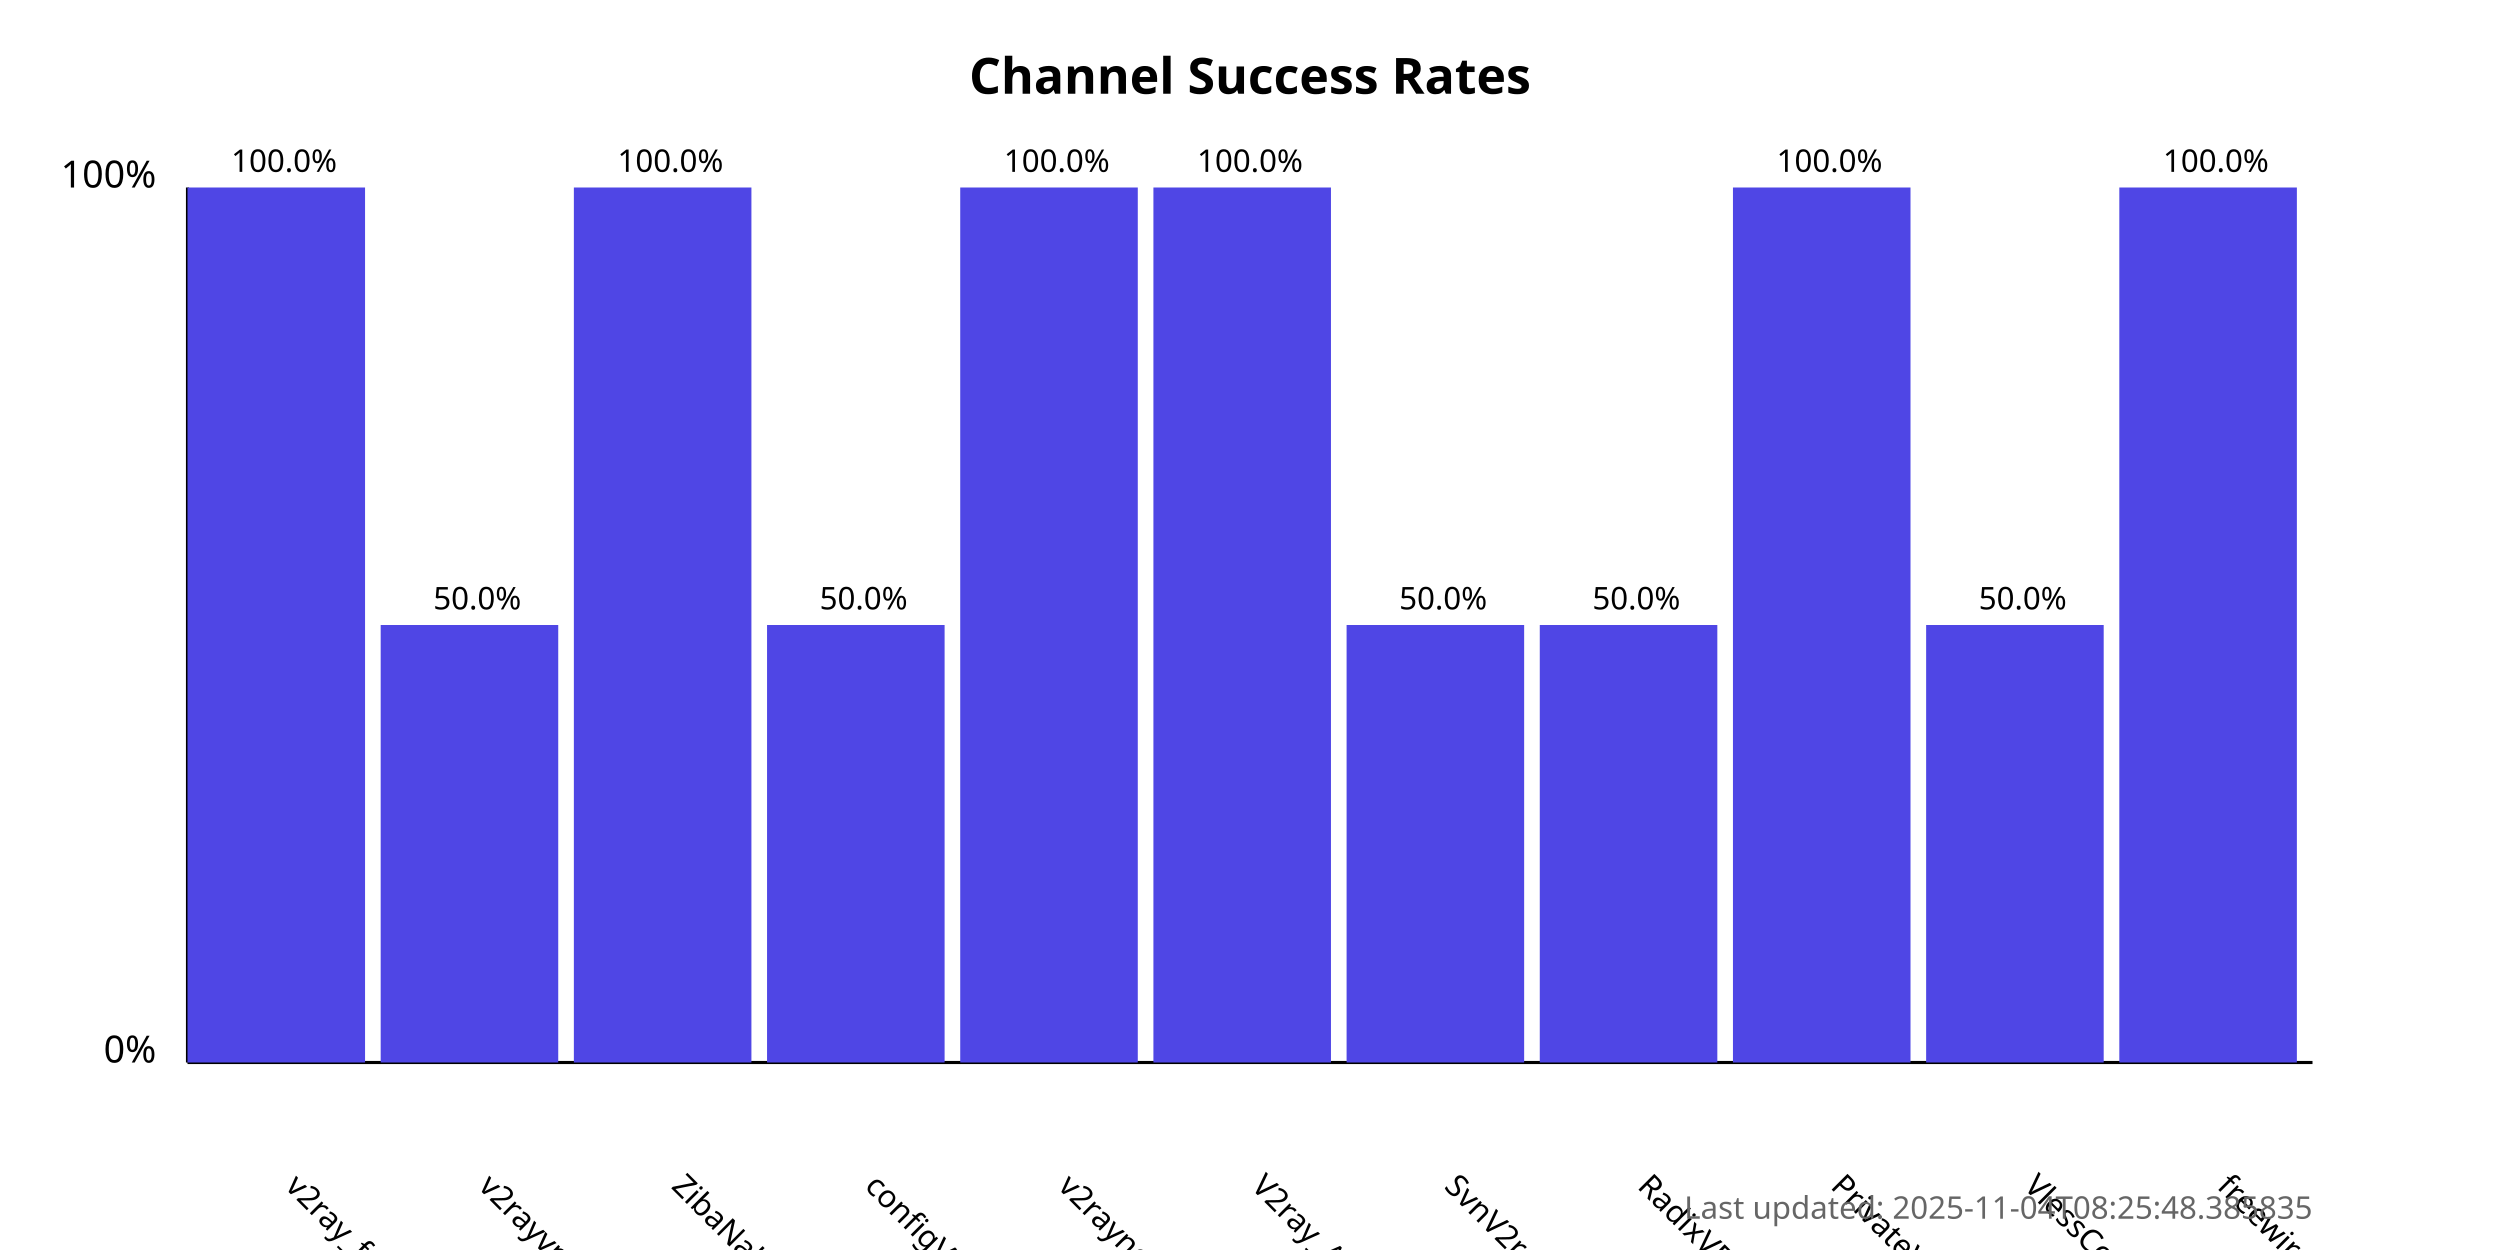
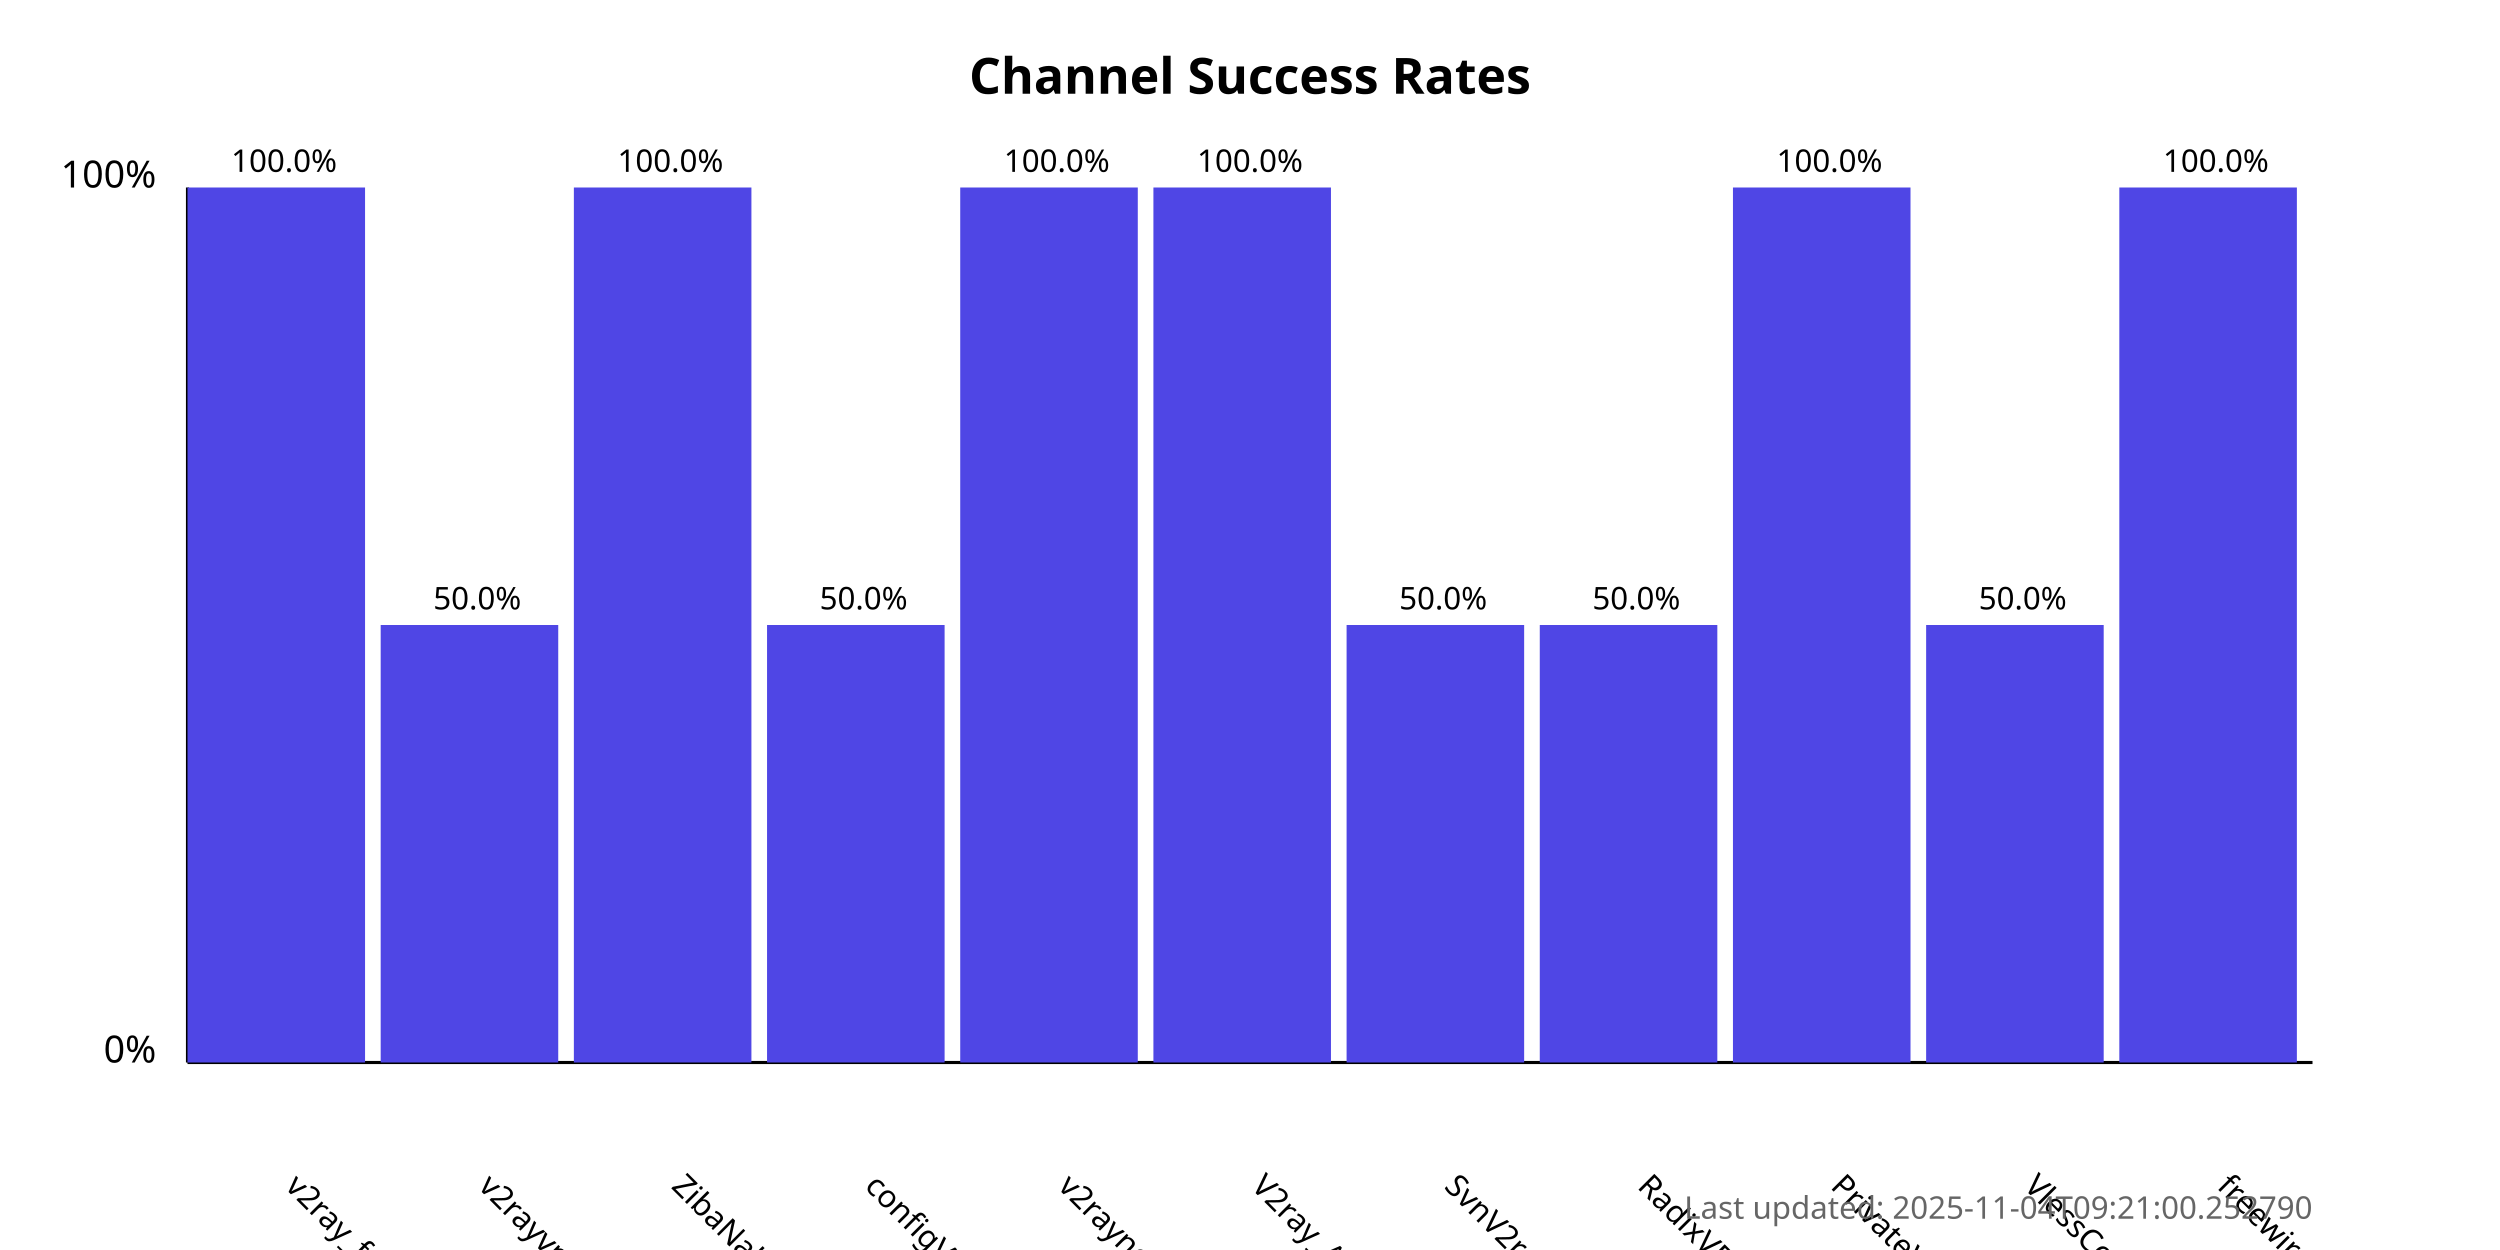
<svg xmlns="http://www.w3.org/2000/svg" width="800" height="400">
  <style>
            .chart-title { font: bold 16px sans-serif; }
            .axis-label { font: 12px sans-serif; }
            .tick-label { font: 10px sans-serif; }
            .bar { fill: #4f46e5; }
            .bar:hover { fill: #6366f1; }
            .timestamp { font: 10px sans-serif; fill: #666; }
        </style>
  <text x="400.0" y="30" text-anchor="middle" class="chart-title">
            Channel Success Rates
        </text>
  <line x1="60" y1="340" x2="60" y2="60" stroke="black" stroke-width="1" />
  <line x1="60" y1="340" x2="740" y2="340" stroke="black" stroke-width="1" />
  <text x="50" y="340" text-anchor="end" class="axis-label">0%</text>
  <text x="50" y="60" text-anchor="end" class="axis-label">100%</text>
  <g>
    <rect x="60" y="60.0" width="56.818" height="280.0" class="bar" />
    <text x="90.909" y="380" transform="rotate(45, 90.90909, 380)" text-anchor="start" class="tick-label">
                v2ray_free_conf
            </text>
    <text x="90.909" y="55.0" text-anchor="middle" class="tick-label">
                100.0%
            </text>
  </g>
  <g>
    <rect x="121.818" y="200.0" width="56.818" height="140.0" class="bar" />
    <text x="152.727" y="380" transform="rotate(45, 152.7273, 380)" text-anchor="start" class="tick-label">
                v2rayvpno
            </text>
    <text x="152.727" y="195.0" text-anchor="middle" class="tick-label">
                50.0%
            </text>
  </g>
  <g>
    <rect x="183.636" y="60.0" width="56.818" height="280.0" class="bar" />
    <text x="214.545" y="380" transform="rotate(45, 214.5455, 380)" text-anchor="start" class="tick-label">
                ZibaNabz
            </text>
    <text x="214.545" y="55.0" text-anchor="middle" class="tick-label">
                100.0%
            </text>
  </g>
  <g>
    <rect x="245.455" y="200.0" width="56.818" height="140.0" class="bar" />
    <text x="276.364" y="380" transform="rotate(45, 276.3636, 380)" text-anchor="start" class="tick-label">
                configV2rayForFree
            </text>
    <text x="276.364" y="195.0" text-anchor="middle" class="tick-label">
                50.0%
            </text>
  </g>
  <g>
    <rect x="307.273" y="60.0" width="56.818" height="280.0" class="bar" />
    <text x="338.182" y="380" transform="rotate(45, 338.1818, 380)" text-anchor="start" class="tick-label">
                v2rayngvpn
            </text>
    <text x="338.182" y="55.0" text-anchor="middle" class="tick-label">
                100.0%
            </text>
  </g>
  <g>
    <rect x="369.091" y="60.0" width="56.818" height="280.0" class="bar" />
    <text x="400.0" y="380" transform="rotate(45, 400.0, 380)" text-anchor="start" class="tick-label">
                V2ray_Alpha
            </text>
    <text x="400.0" y="55.0" text-anchor="middle" class="tick-label">
                100.0%
            </text>
  </g>
  <g>
    <rect x="430.909" y="200.0" width="56.818" height="140.0" class="bar" />
    <text x="461.818" y="380" transform="rotate(45, 461.8182, 380)" text-anchor="start" class="tick-label">
                SvnV2ray
            </text>
    <text x="461.818" y="195.0" text-anchor="middle" class="tick-label">
                50.0%
            </text>
  </g>
  <g>
    <rect x="492.727" y="200.0" width="56.818" height="140.0" class="bar" />
    <text x="523.636" y="380" transform="rotate(45, 523.6364, 380)" text-anchor="start" class="tick-label">
                RadixVPN
            </text>
    <text x="523.636" y="195.0" text-anchor="middle" class="tick-label">
                50.0%
            </text>
  </g>
  <g>
    <rect x="554.545" y="60.0" width="56.818" height="280.0" class="bar" />
    <text x="585.455" y="380" transform="rotate(45, 585.4545, 380)" text-anchor="start" class="tick-label">
                PrivateVPNs
            </text>
    <text x="585.455" y="55.0" text-anchor="middle" class="tick-label">
                100.0%
            </text>
  </g>
  <g>
    <rect x="616.364" y="200.0" width="56.818" height="140.0" class="bar" />
    <text x="647.273" y="380" transform="rotate(45, 647.2727, 380)" text-anchor="start" class="tick-label">
                VlessConfig
            </text>
    <text x="647.273" y="195.0" text-anchor="middle" class="tick-label">
                50.0%
            </text>
  </g>
  <g>
    <rect x="678.182" y="60.0" width="56.818" height="280.0" class="bar" />
    <text x="709.091" y="380" transform="rotate(45, 709.0909, 380)" text-anchor="start" class="tick-label">
                freewireguard
            </text>
    <text x="709.091" y="55.0" text-anchor="middle" class="tick-label">
                100.0%
            </text>
  </g>
  <text x="740" y="390" text-anchor="end" class="timestamp">
-             Last updated: 2025-11-04T08:25:48.385835
+             Last updated: 2025-11-04T09:21:00.252790
        </text>
</svg>
